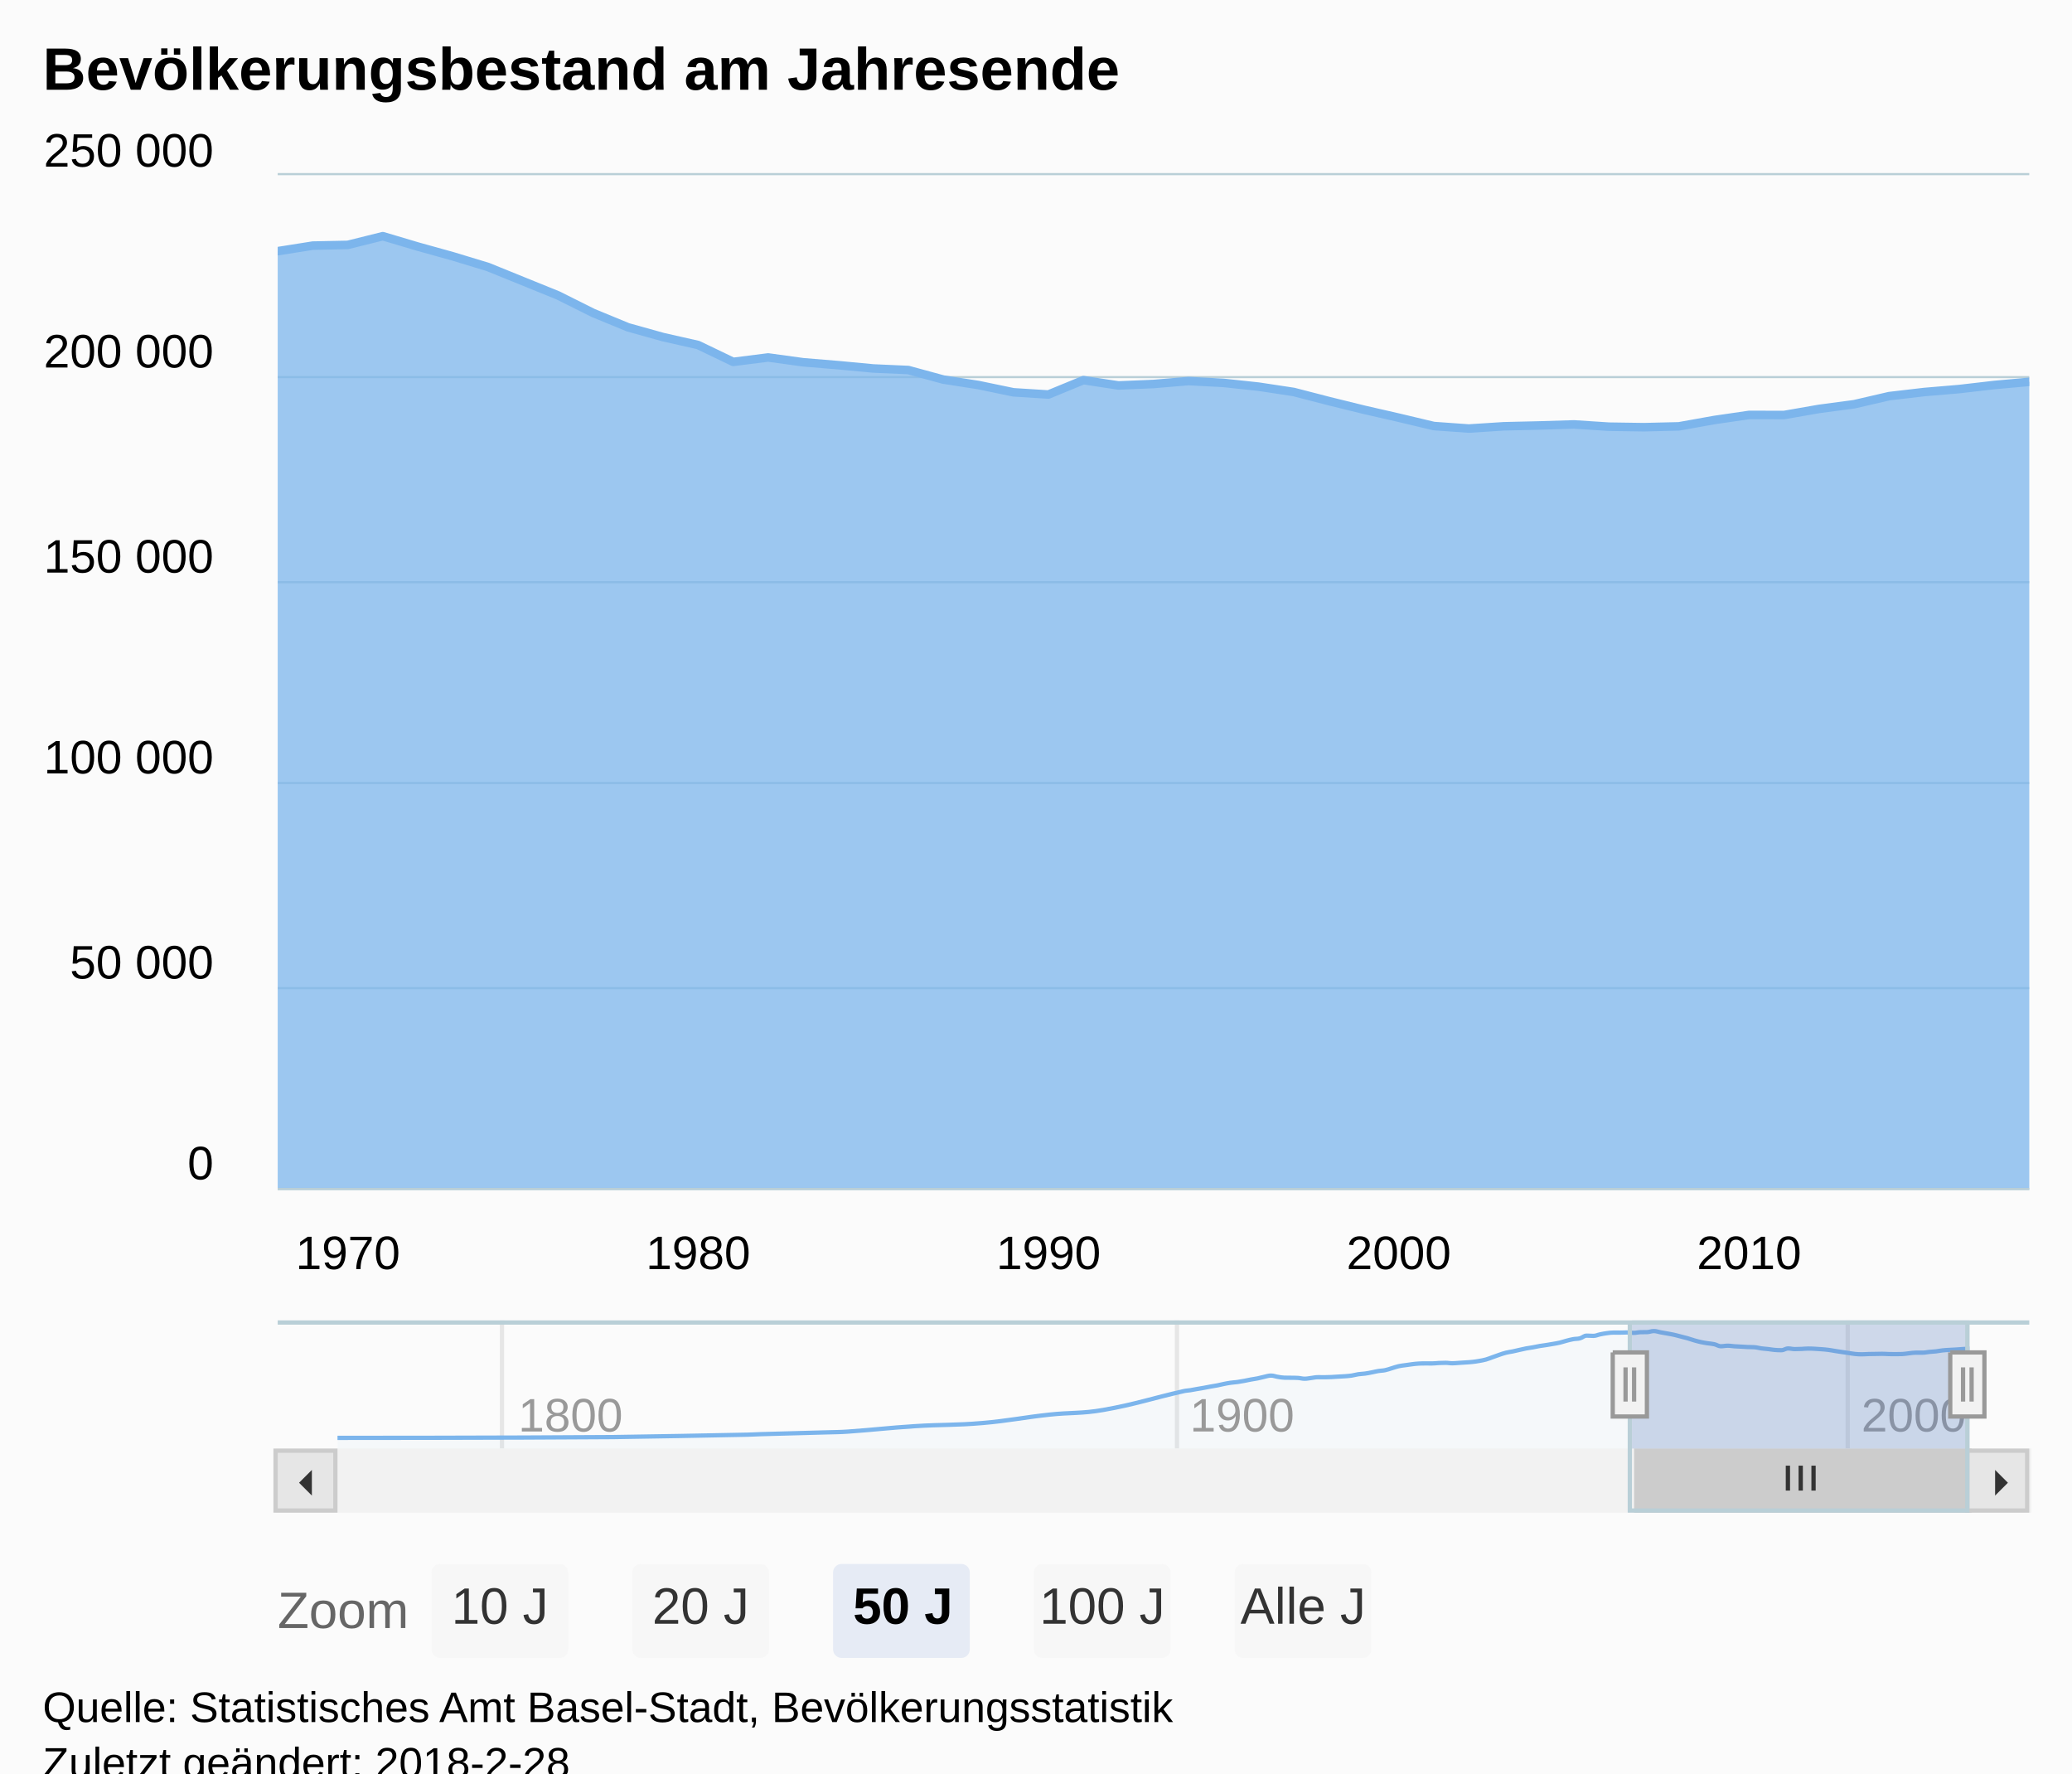
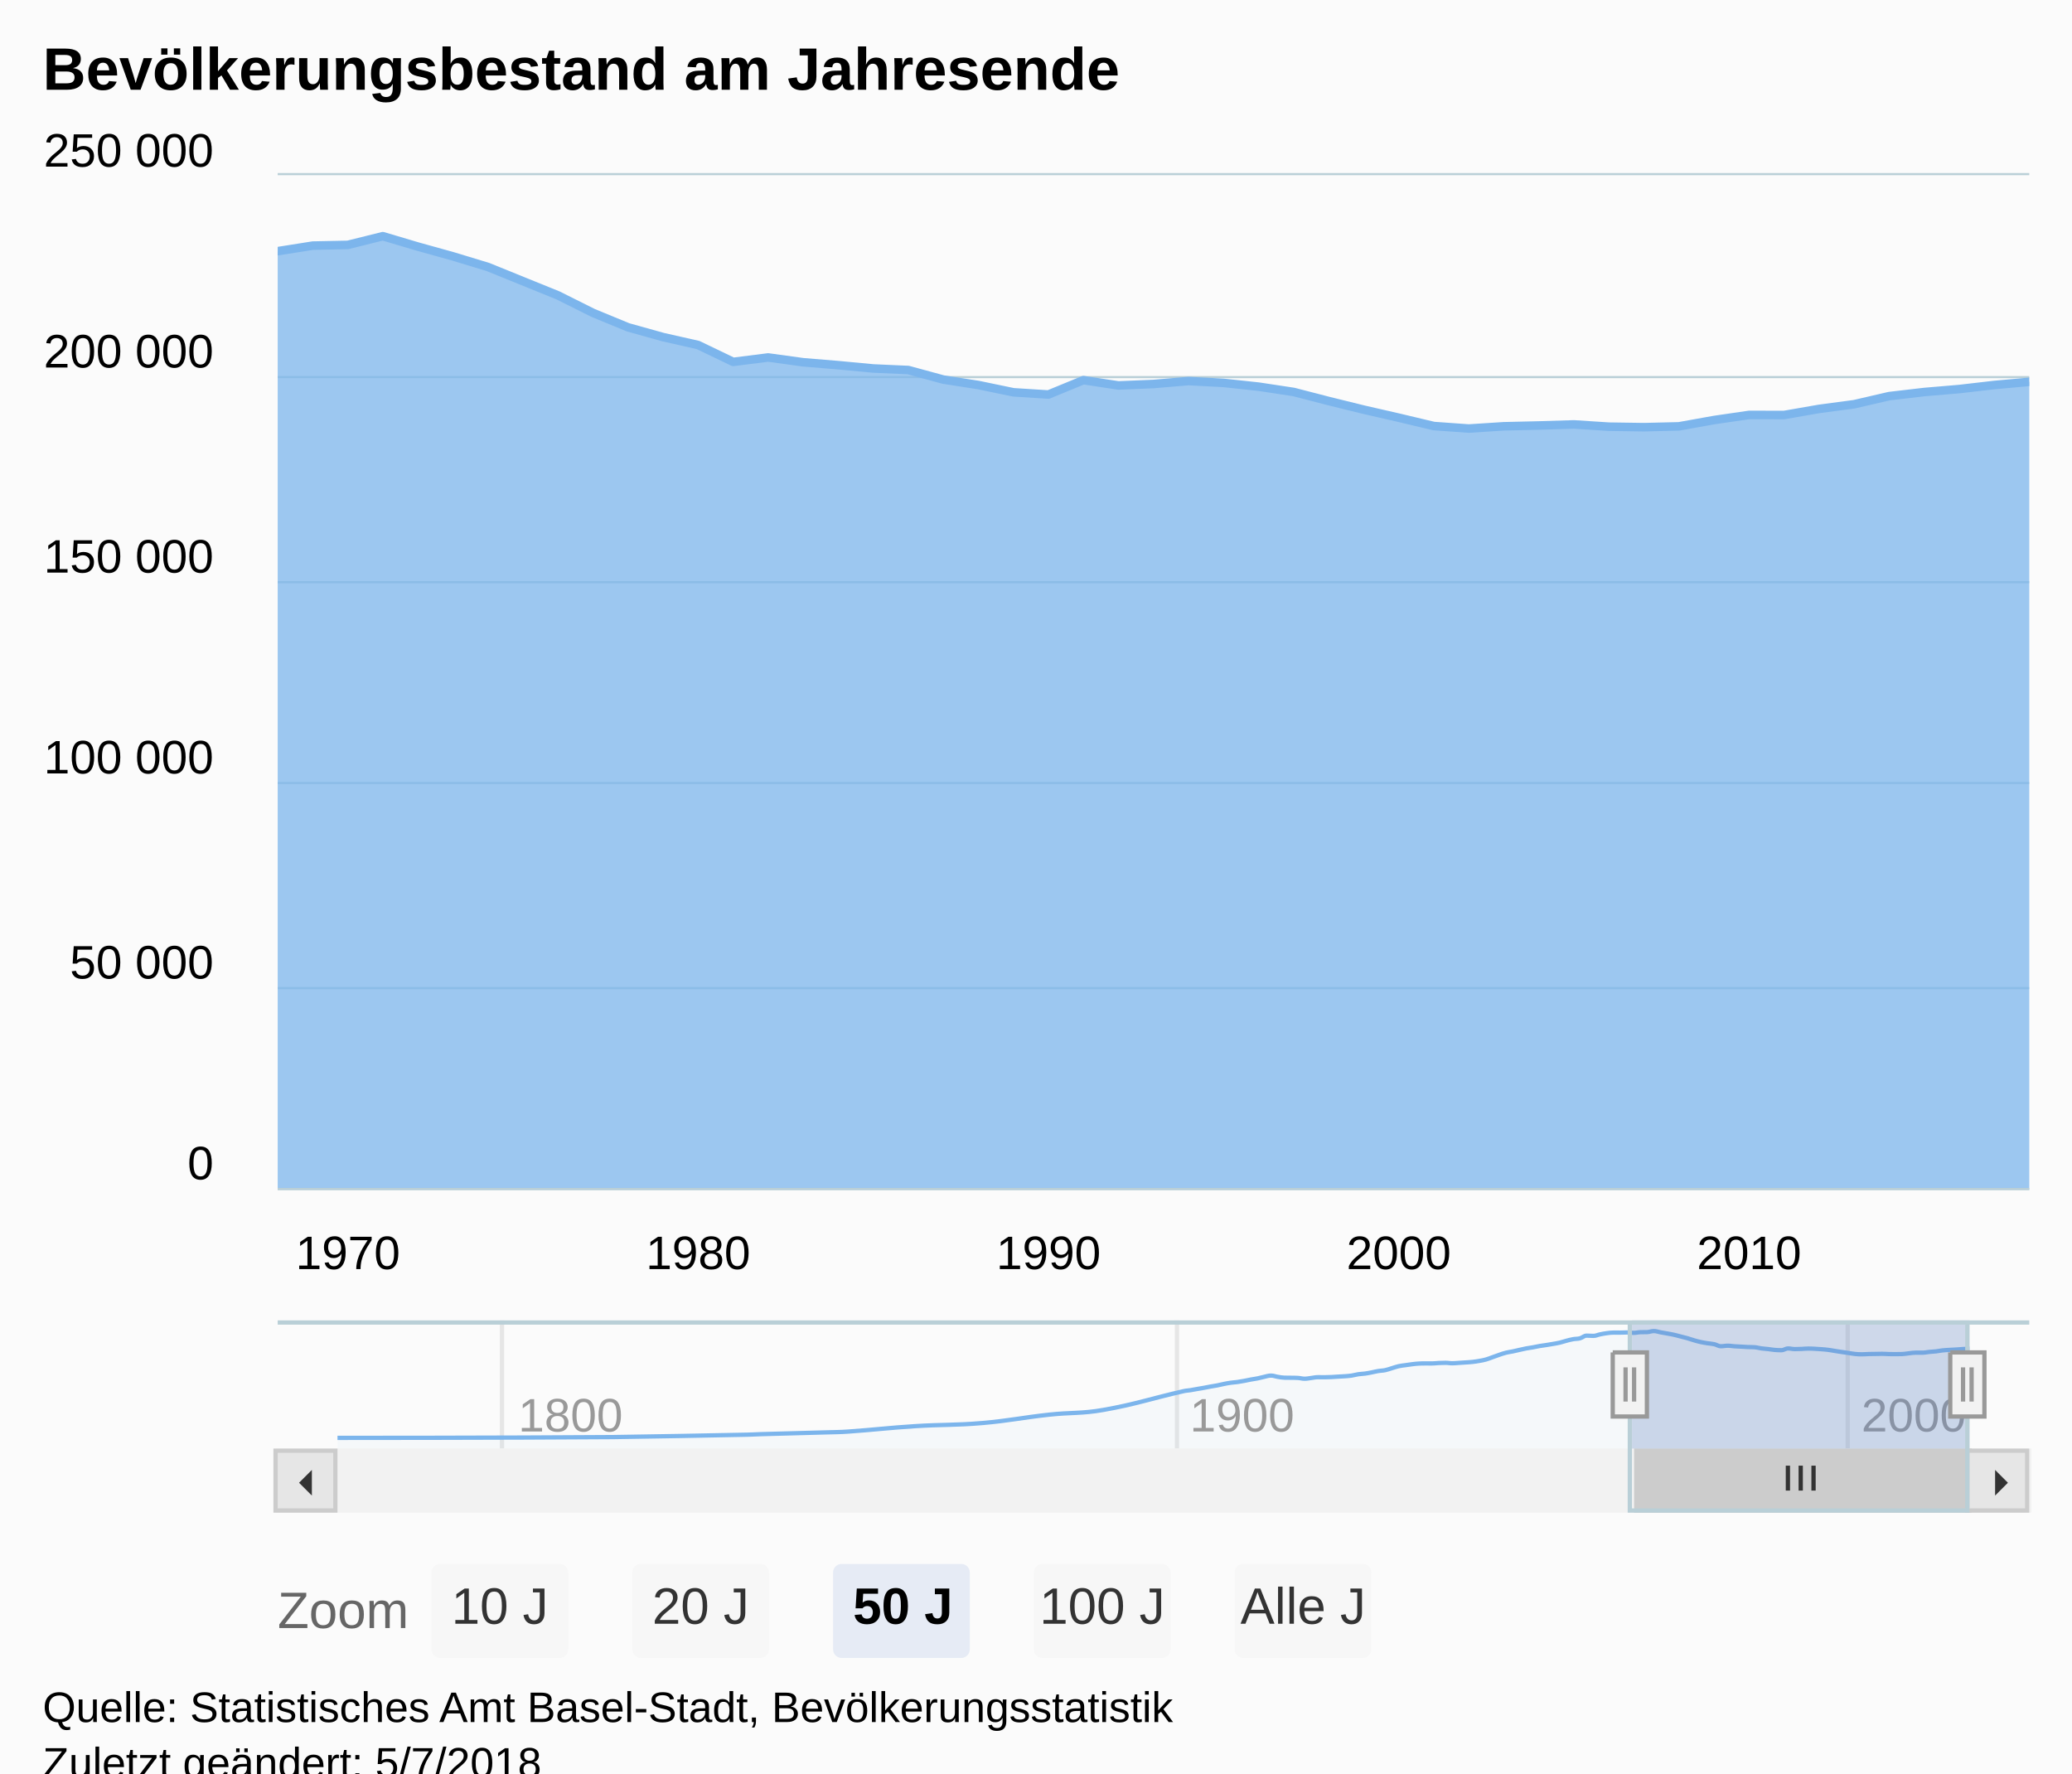
<svg xmlns="http://www.w3.org/2000/svg" version="1.1" class="highcharts-root" style="font-family:Arial;font-size:12px;" viewBox="0 0 485 415">
  <defs>
-     <clipPath id="highcharts-jdtq2s6-9">
+     <clipPath id="highcharts-43d6a61-9">
      <rect x="0" y="0" width="410" height="237" fill="none" />
    </clipPath>
-     <clipPath id="highcharts-jdtq2s6-10">
+     <clipPath id="highcharts-43d6a61-10">
      <rect x="0" y="0" width="410" height="237" fill="none" />
    </clipPath>
-     <clipPath id="highcharts-jdtq2s6-11">
+     <clipPath id="highcharts-43d6a61-11">
      <rect x="0" y="0" width="382" height="30" fill="none" />
    </clipPath>
  </defs>
  <rect fill="#fbfbfb" class="highcharts-background" x="0" y="0" width="485" height="428" rx="0" ry="0" />
  <rect fill="none" class="highcharts-plot-background" x="65" y="41" width="410" height="237" />
  <g class="highcharts-pane-group" />
  <g class="highcharts-grid highcharts-xaxis-grid ">
    <path fill="none" class="highcharts-grid-line" d="M 80.5 41 L 80.5 278" opacity="1" />
    <path fill="none" class="highcharts-grid-line" d="M 162.5 41 L 162.5 278" opacity="1" />
    <path fill="none" class="highcharts-grid-line" d="M 244.5 41 L 244.5 278" opacity="1" />
    <path fill="none" class="highcharts-grid-line" d="M 326.5 41 L 326.5 278" opacity="1" />
    <path fill="none" class="highcharts-grid-line" d="M 408.5 41 L 408.5 278" opacity="1" />
  </g>
  <g class="highcharts-grid highcharts-xaxis-grid highcharts-navigator-xaxis">
    <path fill="none" stroke="#e6e6e6" stroke-width="1" class="highcharts-grid-line" d="M 117.5 309 L 117.5 339" opacity="1" />
    <path fill="none" stroke="#e6e6e6" stroke-width="1" class="highcharts-grid-line" d="M 275.5 309 L 275.5 339" opacity="1" />
    <path fill="none" stroke="#e6e6e6" stroke-width="1" class="highcharts-grid-line" d="M 432.5 309 L 432.5 339" opacity="1" />
  </g>
  <g class="highcharts-grid highcharts-yaxis-grid ">
    <path fill="none" stroke="#B9CFD7" stroke-width="0.5" class="highcharts-grid-line" d="M 65 278.25 L 475 278.25" opacity="1" />
    <path fill="none" stroke="#B9CFD7" stroke-width="0.5" class="highcharts-grid-line" d="M 65 231.25 L 475 231.25" opacity="1" />
    <path fill="none" stroke="#B9CFD7" stroke-width="0.5" class="highcharts-grid-line" d="M 65 183.25 L 475 183.25" opacity="1" />
    <path fill="none" stroke="#B9CFD7" stroke-width="0.5" class="highcharts-grid-line" d="M 65 136.25 L 475 136.25" opacity="1" />
    <path fill="none" stroke="#B9CFD7" stroke-width="0.5" class="highcharts-grid-line" d="M 65 88.25 L 475 88.25" opacity="1" />
    <path fill="none" stroke="#B9CFD7" stroke-width="0.5" class="highcharts-grid-line" d="M 65 40.75 L 475 40.75" opacity="1" />
  </g>
  <g class="highcharts-grid highcharts-yaxis-grid highcharts-navigator-yaxis">
    <path fill="none" class="highcharts-grid-line" d="M 79 338.5 L 461 338.5" opacity="1" />
    <path fill="none" class="highcharts-grid-line" d="M 79 310.5 L 461 310.5" opacity="1" />
  </g>
  <rect fill="none" class="highcharts-plot-border" x="65" y="41" width="410" height="237" />
  <g class="highcharts-axis highcharts-xaxis ">
    <path fill="none" class="highcharts-axis-line" stroke="#B9CFD7" stroke-width="0.5" d="M 65 278.25 L 475 278.25" />
  </g>
  <g class="highcharts-axis highcharts-xaxis highcharts-navigator-xaxis">
    <path fill="none" class="highcharts-axis-line" d="M 79 339 L 461 339" />
  </g>
  <g class="highcharts-axis highcharts-yaxis ">
    <path fill="none" class="highcharts-axis-line" d="M 65 41 L 65 278" />
  </g>
  <g class="highcharts-axis highcharts-yaxis highcharts-navigator-yaxis">
    <path fill="none" class="highcharts-axis-line" d="M 65 309 L 65 339" />
  </g>
  <g class="highcharts-scrollbar" transform="translate(65,340)">
    <rect fill="#f2f2f2" class="highcharts-scrollbar-track" x="0" rx="0" ry="0" height="14" width="410" stroke="#f2f2f2" stroke-width="1" y="-0.5" />
    <g transform="translate(318,-0.5)">
      <rect fill="#cccccc" class="highcharts-scrollbar-thumb" height="14" width="78" rx="0" ry="0" stroke="#cccccc" stroke-width="1" />
      <path fill="none" d="M -3 3.5 L -3 9.333 M 0 3.5 L 0 9.333 M 3 3.5 L 3 9.333" class="highcharts-scrollbar-rifles" stroke="#333333" stroke-width="1" transform="translate(38.5,0)" />
    </g>
    <g>
      <rect fill="#e6e6e6" class="highcharts-scrollbar-button" stroke="#cccccc" stroke-width="1" x="-0.5" y="-0.5" width="14" height="14" rx="0" ry="0" />
      <path fill="#333333" d="M 8 4 L 8 10 L 5 7" class="highcharts-scrollbar-arrow" />
    </g>
    <g transform="translate(396,0)">
      <rect fill="#e6e6e6" class="highcharts-scrollbar-button" stroke="#cccccc" stroke-width="1" x="-0.5" y="-0.5" width="14" height="14" rx="0" ry="0" />
      <path fill="#333333" d="M 6 4 L 6 10 L 9 7" class="highcharts-scrollbar-arrow" />
    </g>
  </g>
  <g class="highcharts-series-group">
-     <g class="highcharts-series highcharts-series-0 highcharts-area-series highcharts-color-0 " transform="translate(65,41) scale(1 1)" clip-path="url(#highcharts-jdtq2s6-10)">
+     <g class="highcharts-series highcharts-series-0 highcharts-area-series highcharts-color-0 " transform="translate(65,41) scale(1 1)" clip-path="url(#highcharts-43d6a61-10)">
      <path fill="rgb(124,181,236)" fill-opacity="0.75" d="M -8.194 16.978 L 0 17.78 L 8.217 16.479 L 16.411 16.31 L 24.605 14.272 L 32.799 16.705 L 41.016 18.992 L 49.21 21.479 L 57.404 24.803 L 65.598 28.123 L 73.815 32.228 L 82.009 35.601 L 90.203 37.89 L 98.397 39.741 L 106.614 43.689 L 114.808 42.654 L 123.002 43.78 L 131.196 44.457 L 139.413 45.231 L 147.607 45.596 L 155.801 47.828 L 163.996 49.103 L 172.212 50.808 L 180.406 51.326 L 188.6 47.958 L 196.795 49.207 L 205.011 48.864 L 213.205 48.172 L 221.4 48.605 L 229.594 49.484 L 237.81 50.728 L 246.004 52.848 L 254.199 54.869 L 262.393 56.746 L 270.609 58.701 L 278.804 59.289 L 286.998 58.762 L 295.192 58.574 L 303.409 58.324 L 311.603 58.852 L 319.797 58.973 L 327.991 58.776 L 336.208 57.301 L 344.402 56.107 L 352.596 56.123 L 360.79 54.696 L 369.007 53.601 L 377.201 51.705 L 385.395 50.745 L 393.589 50.051 L 401.806 49.101 L 410 48.359 L 410 237 L 401.806 237 L 393.589 237 L 385.395 237 L 377.201 237 L 369.007 237 L 360.79 237 L 352.596 237 L 344.402 237 L 336.208 237 L 327.991 237 L 319.797 237 L 311.603 237 L 303.409 237 L 295.192 237 L 286.998 237 L 278.804 237 L 270.609 237 L 262.393 237 L 254.199 237 L 246.004 237 L 237.81 237 L 229.594 237 L 221.4 237 L 213.205 237 L 205.011 237 L 196.795 237 L 188.6 237 L 180.406 237 L 172.212 237 L 163.996 237 L 155.801 237 L 147.607 237 L 139.413 237 L 131.196 237 L 123.002 237 L 114.808 237 L 106.614 237 L 98.397 237 L 90.203 237 L 82.009 237 L 73.815 237 L 65.598 237 L 57.404 237 L 49.21 237 L 41.016 237 L 32.799 237 L 24.605 237 L 16.411 237 L 8.217 237 L 0 237 L -8.194 237" class="highcharts-area" />
      <path fill="none" d="M -8.194 16.978 L 0 17.78 L 8.217 16.479 L 16.411 16.31 L 24.605 14.272 L 32.799 16.705 L 41.016 18.992 L 49.21 21.479 L 57.404 24.803 L 65.598 28.123 L 73.815 32.228 L 82.009 35.601 L 90.203 37.89 L 98.397 39.741 L 106.614 43.689 L 114.808 42.654 L 123.002 43.78 L 131.196 44.457 L 139.413 45.231 L 147.607 45.596 L 155.801 47.828 L 163.996 49.103 L 172.212 50.808 L 180.406 51.326 L 188.6 47.958 L 196.795 49.207 L 205.011 48.864 L 213.205 48.172 L 221.4 48.605 L 229.594 49.484 L 237.81 50.728 L 246.004 52.848 L 254.199 54.869 L 262.393 56.746 L 270.609 58.701 L 278.804 59.289 L 286.998 58.762 L 295.192 58.574 L 303.409 58.324 L 311.603 58.852 L 319.797 58.973 L 327.991 58.776 L 336.208 57.301 L 344.402 56.107 L 352.596 56.123 L 360.79 54.696 L 369.007 53.601 L 377.201 51.705 L 385.395 50.745 L 393.589 50.051 L 401.806 49.101 L 410 48.359" class="highcharts-graph" stroke="#7cb5ec" stroke-width="2" stroke-linejoin="round" stroke-linecap="round" />
    </g>
    <g class="highcharts-markers highcharts-series-0 highcharts-area-series highcharts-color-0 " transform="translate(65,41) scale(1 1)" clip-path="none" />
-     <g class="highcharts-series highcharts-series-1 highcharts-areaspline-series highcharts-navigator-series" transform="translate(79,309) scale(1 1)" clip-path="url(#highcharts-jdtq2s6-11)">
+     <g class="highcharts-series highcharts-series-1 highcharts-areaspline-series highcharts-navigator-series" transform="translate(79,309) scale(1 1)" clip-path="url(#highcharts-43d6a61-11)">
      <path fill="rgb(124,181,236)" fill-opacity="0.05" d="M 0 27.5 C 0 27.5 38.669 27.5 64.449 27.312 C 77.025 27.124 83.313 27 95.89 26.752 C 97.148 26.727 97.777 26.667 99.036 26.63 C 105.323 26.447 108.467 26.385 114.754 26.201 C 116.641 26.145 117.584 26.164 119.471 26.03 C 125.76 25.586 128.905 25.156 135.194 24.756 C 141.481 24.355 144.625 24.566 150.912 24.027 C 157.201 23.488 160.346 22.74 166.635 22.06 C 171.665 21.516 174.181 21.848 179.211 20.967 C 186.755 19.647 190.527 18.268 198.072 16.559 C 198.7 16.417 199.014 16.441 199.642 16.34 C 200.271 16.239 200.585 16.166 201.213 16.056 C 201.842 15.945 202.156 15.901 202.784 15.788 C 203.415 15.674 203.73 15.602 204.36 15.488 C 204.988 15.374 205.302 15.341 205.931 15.218 C 206.559 15.096 206.873 14.999 207.502 14.875 C 208.13 14.75 208.444 14.684 209.073 14.594 C 209.703 14.504 210.018 14.513 210.648 14.426 C 211.276 14.339 211.59 14.275 212.219 14.159 C 212.847 14.042 213.161 13.961 213.79 13.845 C 214.418 13.729 214.732 13.707 215.361 13.579 C 215.991 13.451 216.306 13.337 216.936 13.206 C 217.564 13.074 217.879 12.921 218.507 12.921 C 219.135 12.921 219.45 13.113 220.078 13.211 C 220.706 13.309 221.021 13.394 221.649 13.412 C 222.279 13.43 222.594 13.419 223.224 13.43 C 223.853 13.441 224.167 13.43 224.795 13.466 C 225.424 13.503 225.738 13.655 226.366 13.655 C 226.995 13.655 227.309 13.552 227.937 13.48 C 228.567 13.408 228.882 13.296 229.512 13.296 C 230.141 13.296 230.455 13.309 231.083 13.309 C 231.712 13.309 232.026 13.291 232.654 13.263 C 233.283 13.234 233.597 13.202 234.225 13.165 C 234.855 13.127 235.171 13.124 235.801 13.076 C 236.429 13.027 236.743 13.017 237.372 12.923 C 238 12.829 238.314 12.699 238.943 12.605 C 239.571 12.511 239.885 12.539 240.514 12.452 C 241.144 12.365 241.459 12.292 242.089 12.171 C 242.717 12.05 243.031 11.949 243.66 11.846 C 244.288 11.743 244.602 11.786 245.231 11.655 C 245.859 11.525 246.173 11.38 246.802 11.194 C 247.432 11.008 247.747 10.869 248.377 10.727 C 249.005 10.586 249.32 10.578 249.948 10.486 C 250.576 10.393 250.891 10.34 251.519 10.265 C 252.147 10.19 252.462 10.143 253.09 10.109 C 253.72 10.075 254.035 10.075 254.665 10.075 C 255.294 10.075 255.608 10.078 256.236 10.078 C 256.865 10.078 257.179 10.004 257.807 9.975 C 258.436 9.946 258.75 9.933 259.378 9.933 C 260.008 9.933 260.323 10.04 260.953 10.04 C 261.582 10.04 261.896 9.984 262.524 9.945 C 263.153 9.906 263.467 9.888 264.095 9.844 C 264.724 9.799 265.038 9.793 265.666 9.722 C 266.296 9.651 266.612 9.603 267.242 9.49 C 267.87 9.378 268.184 9.338 268.813 9.162 C 269.441 8.986 269.755 8.834 270.384 8.612 C 271.012 8.39 271.326 8.261 271.955 8.051 C 272.585 7.841 272.9 7.718 273.53 7.561 C 274.158 7.403 274.472 7.395 275.101 7.264 C 275.729 7.133 276.043 7.045 276.672 6.905 C 277.3 6.764 277.614 6.681 278.243 6.562 C 278.873 6.443 279.188 6.42 279.818 6.308 C 280.446 6.196 280.761 6.109 281.389 6.001 C 282.017 5.893 282.332 5.867 282.96 5.769 C 283.588 5.67 283.903 5.62 284.531 5.508 C 285.161 5.396 285.476 5.358 286.106 5.209 C 286.735 5.061 287.049 4.926 287.677 4.764 C 288.306 4.601 288.62 4.509 289.248 4.396 C 289.877 4.284 290.191 4.366 290.819 4.201 C 291.449 4.036 291.764 3.572 292.394 3.572 C 293.023 3.572 293.337 3.627 293.965 3.627 C 294.594 3.627 294.908 3.399 295.536 3.273 C 296.165 3.148 296.479 3.081 297.107 2.998 C 297.737 2.915 298.052 2.859 298.683 2.859 C 299.311 2.859 299.625 2.864 300.254 2.864 C 300.882 2.864 301.196 2.827 301.825 2.827 C 302.453 2.827 302.767 2.924 303.395 2.924 C 304.026 2.924 304.341 2.787 304.971 2.767 C 305.599 2.746 305.913 2.767 306.542 2.746 C 307.17 2.726 307.484 2.5 308.113 2.5 C 308.741 2.5 309.055 2.68 309.684 2.794 C 310.314 2.908 310.629 2.955 311.259 3.07 C 311.887 3.186 312.202 3.23 312.83 3.371 C 313.458 3.511 313.772 3.612 314.401 3.773 C 315.029 3.933 315.343 3.995 315.972 4.174 C 316.602 4.354 316.917 4.489 317.547 4.67 C 318.176 4.85 318.49 4.941 319.118 5.078 C 319.746 5.214 320.061 5.254 320.689 5.354 C 321.317 5.454 321.632 5.438 322.26 5.578 C 322.89 5.718 323.205 6.055 323.835 6.055 C 324.464 6.055 324.778 5.93 325.406 5.93 C 326.035 5.93 326.349 6.022 326.977 6.066 C 327.606 6.109 327.92 6.113 328.548 6.148 C 329.178 6.183 329.493 6.214 330.124 6.241 C 330.752 6.269 331.066 6.241 331.694 6.285 C 332.323 6.33 332.637 6.47 333.265 6.555 C 333.894 6.64 334.208 6.637 334.836 6.709 C 335.467 6.781 335.782 6.861 336.412 6.915 C 337.04 6.969 337.354 6.978 337.983 6.978 C 338.611 6.978 338.925 6.571 339.554 6.571 C 340.182 6.571 340.496 6.722 341.125 6.722 C 341.755 6.722 342.07 6.705 342.7 6.68 C 343.328 6.655 343.642 6.597 344.271 6.597 C 344.899 6.597 345.213 6.617 345.842 6.649 C 346.47 6.681 346.784 6.704 347.413 6.755 C 348.043 6.807 348.358 6.824 348.988 6.906 C 349.616 6.987 349.931 7.062 350.559 7.162 C 351.187 7.262 351.502 7.312 352.13 7.406 C 352.758 7.5 353.073 7.54 353.701 7.633 C 354.331 7.726 354.646 7.808 355.276 7.869 C 355.905 7.931 356.219 7.94 356.847 7.94 C 357.476 7.94 357.79 7.894 358.418 7.876 C 359.047 7.859 359.361 7.864 359.989 7.854 C 360.619 7.843 360.934 7.824 361.564 7.824 C 362.193 7.824 362.507 7.873 363.135 7.887 C 363.764 7.902 364.078 7.902 364.706 7.902 C 365.335 7.902 365.649 7.902 366.277 7.878 C 366.907 7.854 367.223 7.765 367.853 7.7 C 368.481 7.636 368.795 7.556 369.424 7.556 C 370.052 7.556 370.366 7.558 370.995 7.558 C 371.623 7.558 371.937 7.446 372.566 7.385 C 373.196 7.324 373.511 7.325 374.141 7.253 C 374.769 7.181 375.083 7.093 375.712 7.024 C 376.34 6.955 376.654 6.948 377.283 6.908 C 377.911 6.868 378.225 6.863 378.854 6.824 C 379.484 6.784 379.799 6.75 380.429 6.709 C 381.057 6.668 382 6.619 382 6.619 L 382 30 C 382 30 381.057 30 380.429 30 C 379.799 30 379.484 30 378.854 30 C 378.225 30 377.911 30 377.283 30 C 376.654 30 376.34 30 375.712 30 C 375.083 30 374.769 30 374.141 30 C 373.511 30 373.196 30 372.566 30 C 371.937 30 371.623 30 370.995 30 C 370.366 30 370.052 30 369.424 30 C 368.795 30 368.481 30 367.853 30 C 367.223 30 366.907 30 366.277 30 C 365.649 30 365.335 30 364.706 30 C 364.078 30 363.764 30 363.135 30 C 362.507 30 362.193 30 361.564 30 C 360.934 30 360.619 30 359.989 30 C 359.361 30 359.047 30 358.418 30 C 357.79 30 357.476 30 356.847 30 C 356.219 30 355.905 30 355.276 30 C 354.646 30 354.331 30 353.701 30 C 353.073 30 352.758 30 352.13 30 C 351.502 30 351.187 30 350.559 30 C 349.931 30 349.616 30 348.988 30 C 348.358 30 348.043 30 347.413 30 C 346.784 30 346.47 30 345.842 30 C 345.213 30 344.899 30 344.271 30 C 343.642 30 343.328 30 342.7 30 C 342.07 30 341.755 30 341.125 30 C 340.496 30 340.182 30 339.554 30 C 338.925 30 338.611 30 337.983 30 C 337.354 30 337.04 30 336.412 30 C 335.782 30 335.467 30 334.836 30 C 334.208 30 333.894 30 333.265 30 C 332.637 30 332.323 30 331.694 30 C 331.066 30 330.752 30 330.124 30 C 329.493 30 329.178 30 328.548 30 C 327.92 30 327.606 30 326.977 30 C 326.349 30 326.035 30 325.406 30 C 324.778 30 324.464 30 323.835 30 C 323.205 30 322.89 30 322.26 30 C 321.632 30 321.317 30 320.689 30 C 320.061 30 319.746 30 319.118 30 C 318.49 30 318.176 30 317.547 30 C 316.917 30 316.602 30 315.972 30 C 315.343 30 315.029 30 314.401 30 C 313.772 30 313.458 30 312.83 30 C 312.202 30 311.887 30 311.259 30 C 310.629 30 310.314 30 309.684 30 C 309.055 30 308.741 30 308.113 30 C 307.484 30 307.17 30 306.542 30 C 305.913 30 305.599 30 304.971 30 C 304.341 30 304.026 30 303.395 30 C 302.767 30 302.453 30 301.825 30 C 301.196 30 300.882 30 300.254 30 C 299.625 30 299.311 30 298.683 30 C 298.052 30 297.737 30 297.107 30 C 296.479 30 296.165 30 295.536 30 C 294.908 30 294.594 30 293.965 30 C 293.337 30 293.023 30 292.394 30 C 291.764 30 291.449 30 290.819 30 C 290.191 30 289.877 30 289.248 30 C 288.62 30 288.306 30 287.677 30 C 287.049 30 286.735 30 286.106 30 C 285.476 30 285.161 30 284.531 30 C 283.903 30 283.588 30 282.96 30 C 282.332 30 282.017 30 281.389 30 C 280.761 30 280.446 30 279.818 30 C 279.188 30 278.873 30 278.243 30 C 277.614 30 277.3 30 276.672 30 C 276.043 30 275.729 30 275.101 30 C 274.472 30 274.158 30 273.53 30 C 272.9 30 272.585 30 271.955 30 C 271.326 30 271.012 30 270.384 30 C 269.755 30 269.441 30 268.813 30 C 268.184 30 267.87 30 267.242 30 C 266.612 30 266.296 30 265.666 30 C 265.038 30 264.724 30 264.095 30 C 263.467 30 263.153 30 262.524 30 C 261.896 30 261.582 30 260.953 30 C 260.323 30 260.008 30 259.378 30 C 258.75 30 258.436 30 257.807 30 C 257.179 30 256.865 30 256.236 30 C 255.608 30 255.294 30 254.665 30 C 254.035 30 253.72 30 253.09 30 C 252.462 30 252.147 30 251.519 30 C 250.891 30 250.576 30 249.948 30 C 249.32 30 249.005 30 248.377 30 C 247.747 30 247.432 30 246.802 30 C 246.173 30 245.859 30 245.231 30 C 244.602 30 244.288 30 243.66 30 C 243.031 30 242.717 30 242.089 30 C 241.459 30 241.144 30 240.514 30 C 239.885 30 239.571 30 238.943 30 C 238.314 30 238 30 237.372 30 C 236.743 30 236.429 30 235.801 30 C 235.171 30 234.855 30 234.225 30 C 233.597 30 233.283 30 232.654 30 C 232.026 30 231.712 30 231.083 30 C 230.455 30 230.141 30 229.512 30 C 228.882 30 228.567 30 227.937 30 C 227.309 30 226.995 30 226.366 30 C 225.738 30 225.424 30 224.795 30 C 224.167 30 223.853 30 223.224 30 C 222.594 30 222.279 30 221.649 30 C 221.021 30 220.706 30 220.078 30 C 219.45 30 219.135 30 218.507 30 C 217.879 30 217.564 30 216.936 30 C 216.306 30 215.991 30 215.361 30 C 214.732 30 214.418 30 213.79 30 C 213.161 30 212.847 30 212.219 30 C 211.59 30 211.276 30 210.648 30 C 210.018 30 209.703 30 209.073 30 C 208.444 30 208.13 30 207.502 30 C 206.873 30 206.559 30 205.931 30 C 205.302 30 204.988 30 204.36 30 C 203.73 30 203.415 30 202.784 30 C 202.156 30 201.842 30 201.213 30 C 200.585 30 200.271 30 199.642 30 C 199.014 30 198.7 30 198.072 30 C 190.527 30 186.755 30 179.211 30 C 174.181 30 171.665 30 166.635 30 C 160.346 30 157.201 30 150.912 30 C 144.625 30 141.481 30 135.194 30 C 128.905 30 125.76 30 119.471 30 C 117.584 30 116.641 30 114.754 30 C 108.467 30 105.323 30 99.036 30 C 97.777 30 97.148 30 95.89 30 C 83.313 30 77.025 30 64.449 30 C 38.669 30 0 30 0 30" class="highcharts-area" />
      <path fill="none" d="M 0 27.5 C 0 27.5 38.669 27.5 64.449 27.312 C 77.025 27.124 83.313 27 95.89 26.752 C 97.148 26.727 97.777 26.667 99.036 26.63 C 105.323 26.447 108.467 26.385 114.754 26.201 C 116.641 26.145 117.584 26.164 119.471 26.03 C 125.76 25.586 128.905 25.156 135.194 24.756 C 141.481 24.355 144.625 24.566 150.912 24.027 C 157.201 23.488 160.346 22.74 166.635 22.06 C 171.665 21.516 174.181 21.848 179.211 20.967 C 186.755 19.647 190.527 18.268 198.072 16.559 C 198.7 16.417 199.014 16.441 199.642 16.34 C 200.271 16.239 200.585 16.166 201.213 16.056 C 201.842 15.945 202.156 15.901 202.784 15.788 C 203.415 15.674 203.73 15.602 204.36 15.488 C 204.988 15.374 205.302 15.341 205.931 15.218 C 206.559 15.096 206.873 14.999 207.502 14.875 C 208.13 14.75 208.444 14.684 209.073 14.594 C 209.703 14.504 210.018 14.513 210.648 14.426 C 211.276 14.339 211.59 14.275 212.219 14.159 C 212.847 14.042 213.161 13.961 213.79 13.845 C 214.418 13.729 214.732 13.707 215.361 13.579 C 215.991 13.451 216.306 13.337 216.936 13.206 C 217.564 13.074 217.879 12.921 218.507 12.921 C 219.135 12.921 219.45 13.113 220.078 13.211 C 220.706 13.309 221.021 13.394 221.649 13.412 C 222.279 13.43 222.594 13.419 223.224 13.43 C 223.853 13.441 224.167 13.43 224.795 13.466 C 225.424 13.503 225.738 13.655 226.366 13.655 C 226.995 13.655 227.309 13.552 227.937 13.48 C 228.567 13.408 228.882 13.296 229.512 13.296 C 230.141 13.296 230.455 13.309 231.083 13.309 C 231.712 13.309 232.026 13.291 232.654 13.263 C 233.283 13.234 233.597 13.202 234.225 13.165 C 234.855 13.127 235.171 13.124 235.801 13.076 C 236.429 13.027 236.743 13.017 237.372 12.923 C 238 12.829 238.314 12.699 238.943 12.605 C 239.571 12.511 239.885 12.539 240.514 12.452 C 241.144 12.365 241.459 12.292 242.089 12.171 C 242.717 12.05 243.031 11.949 243.66 11.846 C 244.288 11.743 244.602 11.786 245.231 11.655 C 245.859 11.525 246.173 11.38 246.802 11.194 C 247.432 11.008 247.747 10.869 248.377 10.727 C 249.005 10.586 249.32 10.578 249.948 10.486 C 250.576 10.393 250.891 10.34 251.519 10.265 C 252.147 10.19 252.462 10.143 253.09 10.109 C 253.72 10.075 254.035 10.075 254.665 10.075 C 255.294 10.075 255.608 10.078 256.236 10.078 C 256.865 10.078 257.179 10.004 257.807 9.975 C 258.436 9.946 258.75 9.933 259.378 9.933 C 260.008 9.933 260.323 10.04 260.953 10.04 C 261.582 10.04 261.896 9.984 262.524 9.945 C 263.153 9.906 263.467 9.888 264.095 9.844 C 264.724 9.799 265.038 9.793 265.666 9.722 C 266.296 9.651 266.612 9.603 267.242 9.49 C 267.87 9.378 268.184 9.338 268.813 9.162 C 269.441 8.986 269.755 8.834 270.384 8.612 C 271.012 8.39 271.326 8.261 271.955 8.051 C 272.585 7.841 272.9 7.718 273.53 7.561 C 274.158 7.403 274.472 7.395 275.101 7.264 C 275.729 7.133 276.043 7.045 276.672 6.905 C 277.3 6.764 277.614 6.681 278.243 6.562 C 278.873 6.443 279.188 6.42 279.818 6.308 C 280.446 6.196 280.761 6.109 281.389 6.001 C 282.017 5.893 282.332 5.867 282.96 5.769 C 283.588 5.67 283.903 5.62 284.531 5.508 C 285.161 5.396 285.476 5.358 286.106 5.209 C 286.735 5.061 287.049 4.926 287.677 4.764 C 288.306 4.601 288.62 4.509 289.248 4.396 C 289.877 4.284 290.191 4.366 290.819 4.201 C 291.449 4.036 291.764 3.572 292.394 3.572 C 293.023 3.572 293.337 3.627 293.965 3.627 C 294.594 3.627 294.908 3.399 295.536 3.273 C 296.165 3.148 296.479 3.081 297.107 2.998 C 297.737 2.915 298.052 2.859 298.683 2.859 C 299.311 2.859 299.625 2.864 300.254 2.864 C 300.882 2.864 301.196 2.827 301.825 2.827 C 302.453 2.827 302.767 2.924 303.395 2.924 C 304.026 2.924 304.341 2.787 304.971 2.767 C 305.599 2.746 305.913 2.767 306.542 2.746 C 307.17 2.726 307.484 2.5 308.113 2.5 C 308.741 2.5 309.055 2.68 309.684 2.794 C 310.314 2.908 310.629 2.955 311.259 3.07 C 311.887 3.186 312.202 3.23 312.83 3.371 C 313.458 3.511 313.772 3.612 314.401 3.773 C 315.029 3.933 315.343 3.995 315.972 4.174 C 316.602 4.354 316.917 4.489 317.547 4.67 C 318.176 4.85 318.49 4.941 319.118 5.078 C 319.746 5.214 320.061 5.254 320.689 5.354 C 321.317 5.454 321.632 5.438 322.26 5.578 C 322.89 5.718 323.205 6.055 323.835 6.055 C 324.464 6.055 324.778 5.93 325.406 5.93 C 326.035 5.93 326.349 6.022 326.977 6.066 C 327.606 6.109 327.92 6.113 328.548 6.148 C 329.178 6.183 329.493 6.214 330.124 6.241 C 330.752 6.269 331.066 6.241 331.694 6.285 C 332.323 6.33 332.637 6.47 333.265 6.555 C 333.894 6.64 334.208 6.637 334.836 6.709 C 335.467 6.781 335.782 6.861 336.412 6.915 C 337.04 6.969 337.354 6.978 337.983 6.978 C 338.611 6.978 338.925 6.571 339.554 6.571 C 340.182 6.571 340.496 6.722 341.125 6.722 C 341.755 6.722 342.07 6.705 342.7 6.68 C 343.328 6.655 343.642 6.597 344.271 6.597 C 344.899 6.597 345.213 6.617 345.842 6.649 C 346.47 6.681 346.784 6.704 347.413 6.755 C 348.043 6.807 348.358 6.824 348.988 6.906 C 349.616 6.987 349.931 7.062 350.559 7.162 C 351.187 7.262 351.502 7.312 352.13 7.406 C 352.758 7.5 353.073 7.54 353.701 7.633 C 354.331 7.726 354.646 7.808 355.276 7.869 C 355.905 7.931 356.219 7.94 356.847 7.94 C 357.476 7.94 357.79 7.894 358.418 7.876 C 359.047 7.859 359.361 7.864 359.989 7.854 C 360.619 7.843 360.934 7.824 361.564 7.824 C 362.193 7.824 362.507 7.873 363.135 7.887 C 363.764 7.902 364.078 7.902 364.706 7.902 C 365.335 7.902 365.649 7.902 366.277 7.878 C 366.907 7.854 367.223 7.765 367.853 7.7 C 368.481 7.636 368.795 7.556 369.424 7.556 C 370.052 7.556 370.366 7.558 370.995 7.558 C 371.623 7.558 371.937 7.446 372.566 7.385 C 373.196 7.324 373.511 7.325 374.141 7.253 C 374.769 7.181 375.083 7.093 375.712 7.024 C 376.34 6.955 376.654 6.948 377.283 6.908 C 377.911 6.868 378.225 6.863 378.854 6.824 C 379.484 6.784 379.799 6.75 380.429 6.709 C 381.057 6.668 382 6.619 382 6.619" class="highcharts-graph" stroke="#7cb5ec" stroke-width="1" stroke-linejoin="round" stroke-linecap="round" />
    </g>
    <g class="highcharts-markers highcharts-series-1 highcharts-areaspline-series highcharts-navigator-series" transform="translate(79,309) scale(1 1)" clip-path="none" />
  </g>
  <text x="10" text-anchor="start" class="highcharts-title" style="color:#000000;font-size:14px;font-weight:bold;fill:#000000;" y="21">
    <tspan>Bevölkerungsbestand am Jahresende</tspan>
  </text>
  <text x="10" text-anchor="start" class="highcharts-subtitle" style="color:#000000;font-size:12px;font-weight:normal;font-family:Arial;fill:#000000;" y="40" />
  <g class="highcharts-axis-labels highcharts-xaxis-labels ">
    <text x="81.433" style="color:#000000;cursor:default;font-size:11px;fill:#000000;" text-anchor="middle" transform="translate(0,0)" y="297" opacity="1">1970</text>
    <text x="163.42" style="color:#000000;cursor:default;font-size:11px;fill:#000000;" text-anchor="middle" transform="translate(0,0)" y="297" opacity="1">1980</text>
    <text x="245.429" style="color:#000000;cursor:default;font-size:11px;fill:#000000;" text-anchor="middle" transform="translate(0,0)" y="297" opacity="1">1990</text>
    <text x="327.415" style="color:#000000;cursor:default;font-size:11px;fill:#000000;" text-anchor="middle" transform="translate(0,0)" y="297" opacity="1">2000</text>
    <text x="409.424" style="color:#000000;cursor:default;font-size:11px;fill:#000000;" text-anchor="middle" transform="translate(0,0)" y="297" opacity="1">2010</text>
  </g>
  <g class="highcharts-axis-labels highcharts-xaxis-labels highcharts-navigator-xaxis">
    <text x="121.304" style="color:#999999;cursor:default;font-size:11px;fill:#999999;" text-anchor="start" transform="translate(0,0)" y="335" opacity="1">1800</text>
    <text x="278.505" style="color:#999999;cursor:default;font-size:11px;fill:#999999;" text-anchor="start" transform="translate(0,0)" y="335" opacity="1">1900</text>
    <text x="435.705" style="color:#999999;cursor:default;font-size:11px;fill:#999999;" text-anchor="start" transform="translate(0,0)" y="335" opacity="1">2000</text>
  </g>
  <g class="highcharts-axis-labels highcharts-yaxis-labels ">
    <text x="50" style="color:#000000;cursor:default;font-size:11px;fill:#000000;" text-anchor="end" transform="translate(0,0)" y="276" opacity="1">0</text>
    <text x="50" style="color:#000000;cursor:default;font-size:11px;fill:#000000;" text-anchor="end" transform="translate(0,0)" y="229" opacity="1">
      <tspan>50 000</tspan>
    </text>
    <text x="50" style="color:#000000;cursor:default;font-size:11px;fill:#000000;" text-anchor="end" transform="translate(0,0)" y="181" opacity="1">
      <tspan>100 000</tspan>
    </text>
    <text x="50" style="color:#000000;cursor:default;font-size:11px;fill:#000000;" text-anchor="end" transform="translate(0,0)" y="134" opacity="1">
      <tspan>150 000</tspan>
    </text>
    <text x="50" style="color:#000000;cursor:default;font-size:11px;fill:#000000;" text-anchor="end" transform="translate(0,0)" y="86" opacity="1">
      <tspan>200 000</tspan>
    </text>
    <text x="50" style="color:#000000;cursor:default;font-size:11px;fill:#000000;" text-anchor="end" transform="translate(0,0)" y="39" opacity="1">
      <tspan>250 000</tspan>
    </text>
  </g>
  <g class="highcharts-axis-labels highcharts-yaxis-labels highcharts-navigator-yaxis" />
  <g class="highcharts-range-selector-group" transform="translate(0,356)">
    <g class="highcharts-range-selector-buttons" transform="translate(0,10)">
      <text x="65" y="15" style="color:#666666;fill:#666666;">Zoom</text>
      <g class="highcharts-button highcharts-button-normal" style="cursor:pointer;" transform="translate(101,0)">
        <rect fill="#f7f7f7" class=" highcharts-button-box" x="0" y="0" width="32" height="22" rx="2" ry="2" />
        <text x="4.664" style="font-weight:normal;color:#333333;fill:#333333;" y="14">
          <tspan>10 J</tspan>
        </text>
      </g>
      <g class="highcharts-button highcharts-button-normal" style="cursor:pointer;" transform="translate(148,0)">
        <rect fill="#f7f7f7" class=" highcharts-button-box" x="0" y="0" width="32" height="22" rx="2" ry="2" />
        <text x="4.664" style="font-weight:normal;color:#333333;fill:#333333;" y="14">
          <tspan>20 J</tspan>
        </text>
      </g>
      <g class="highcharts-button highcharts-button-pressed" style="cursor:pointer;" transform="translate(195,0)">
        <rect fill="#e6ebf5" class=" highcharts-button-box" x="0" y="0" width="32" height="22" rx="2" ry="2" />
        <text x="4.664" style="font-weight:bold;color:#000000;fill:#000000;" y="14">
          <tspan>50 J</tspan>
        </text>
      </g>
      <g class="highcharts-button highcharts-button-normal" style="cursor:pointer;" transform="translate(242,0)">
        <rect fill="#f7f7f7" class=" highcharts-button-box" x="0" y="0" width="32" height="22" rx="2" ry="2" />
        <text x="1.328" style="font-weight:normal;color:#333333;fill:#333333;" y="14">
          <tspan>100 J</tspan>
        </text>
      </g>
      <g class="highcharts-button highcharts-button-normal" style="cursor:pointer;" transform="translate(289,0)">
        <rect fill="#f7f7f7" class=" highcharts-button-box" x="0" y="0" width="32" height="22" rx="2" ry="2" />
        <text x="1.344" style="font-weight:normal;color:#333333;fill:#333333;" y="14">
          <tspan>Alle J</tspan>
        </text>
      </g>
    </g>
  </g>
  <g class="highcharts-navigator" visibility="visible">
    <rect fill="rgb(0,0,0)" fill-opacity="0" class="highcharts-navigator-mask-outside" x="79" y="309" width="303" height="30" />
    <rect fill="rgb(102,133,194)" fill-opacity="0.3" class="highcharts-navigator-mask-inside" style="cursor:ew-resize;" x="382" y="309" width="79" height="30" />
    <rect fill="rgb(0,0,0)" fill-opacity="0" class="highcharts-navigator-mask-outside" x="461" y="309" width="0" height="30" />
    <path fill="none" class="highcharts-navigator-outline" stroke="#B9CFD7" stroke-width="1" d="M 65 309.5 L 381.5 309.5 L 381.5 353.5 L 460.5 353.5 L 460.5 309.5 L 475 309.5 M 381 309.5 L 461 309.5" />
    <path fill="#f2f2f2" d="M -4.5 0.5 L 3.5 0.5 L 3.5 15.5 L -4.5 15.5 L -4.5 0.5 M -1.5 4 L -1.5 12 M 0.5 4 L 0.5 12" class="highcharts-navigator-handle highcharts-navigator-handle-right" stroke="#999999" stroke-width="1" style="cursor:ew-resize;" transform="translate(461,316)" />
    <path fill="#f2f2f2" d="M -4.5 0.5 L 3.5 0.5 L 3.5 15.5 L -4.5 15.5 L -4.5 0.5 M -1.5 4 L -1.5 12 M 0.5 4 L 0.5 12" class="highcharts-navigator-handle highcharts-navigator-handle-left" stroke="#999999" stroke-width="1" style="cursor:ew-resize;" transform="translate(382,316)" />
  </g>
  <text x="10" class="highcharts-credits" text-anchor="start" style="cursor:default;color:#000000;font-size:10px;fill:#000000;" y="403">
    <tspan>Quelle: Statistisches Amt Basel-Stadt, Bevölkerungsstatistik</tspan>
-     <tspan x="10" dy="13">Zuletzt geändert: 2018-2-28</tspan>
+     <tspan x="10" dy="13">Zuletzt geändert: 5/7/2018</tspan>
  </text>
</svg>
